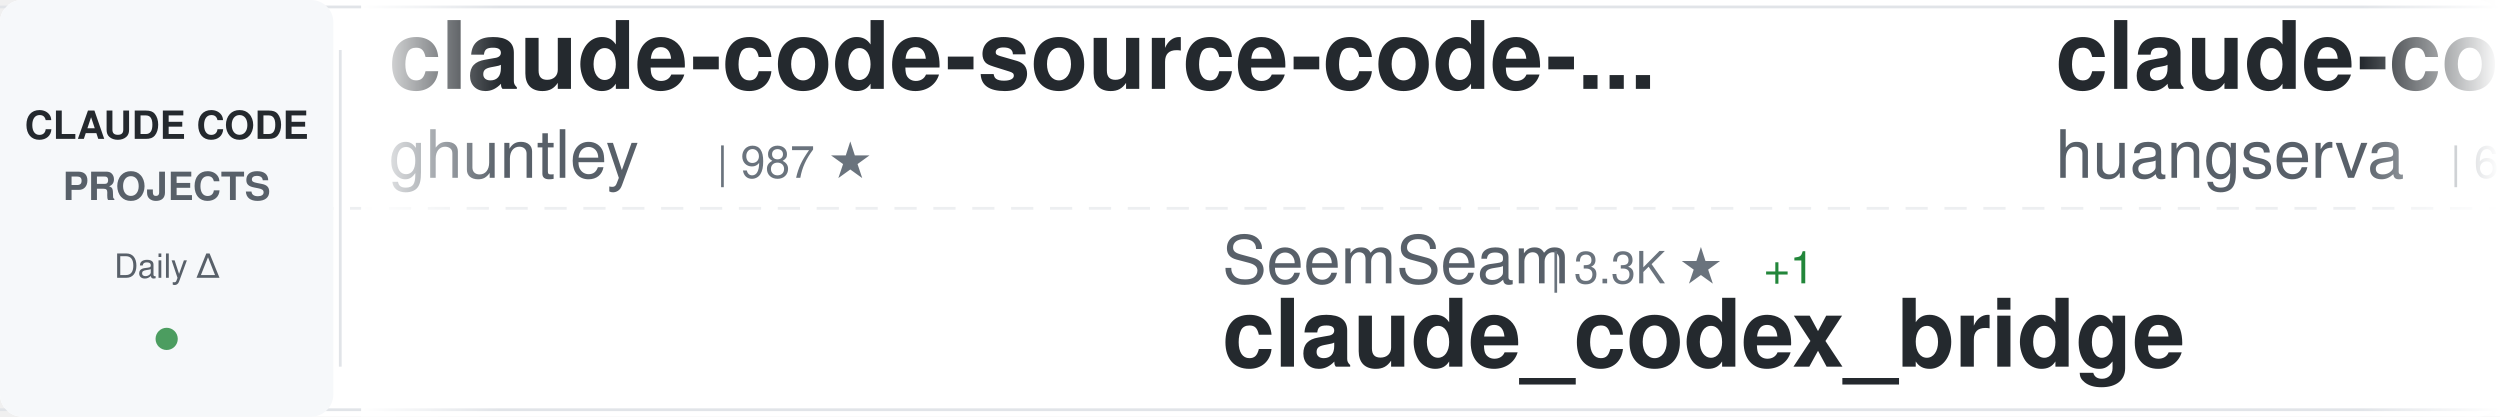
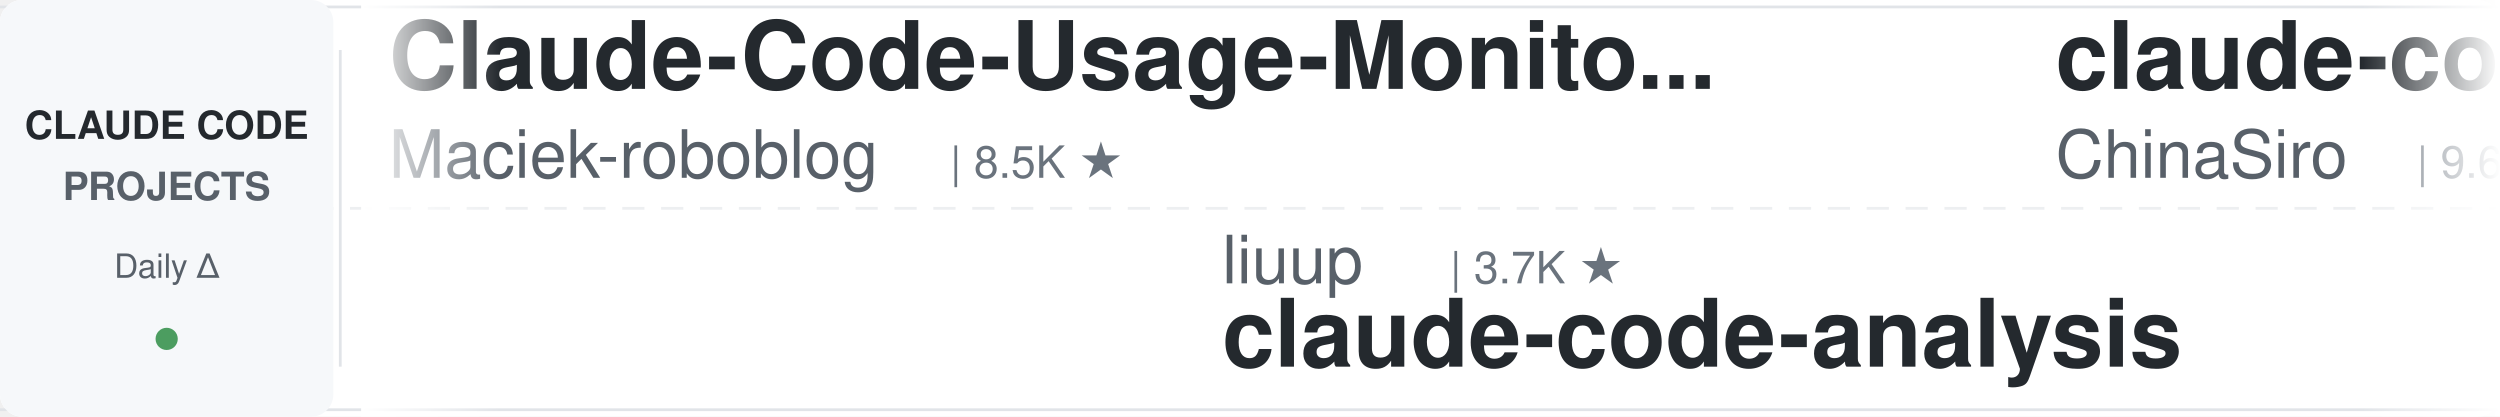
<svg xmlns="http://www.w3.org/2000/svg" width="900" height="150">
  <defs>
    <linearGradient id="awesomeLeftFade" x1="0%" y1="0%" x2="100%" y2="0%">
      <stop offset="0%" style="stop-color:#ffffff;stop-opacity:1" />
      <stop offset="100%" style="stop-color:#ffffff;stop-opacity:0" />
    </linearGradient>
    <linearGradient id="awesomeRightFade" x1="0%" y1="0%" x2="100%" y2="0%">
      <stop offset="0%" style="stop-color:#ffffff;stop-opacity:0" />
      <stop offset="100%" style="stop-color:#ffffff;stop-opacity:1" />
    </linearGradient>
  </defs>
  <rect width="900" height="150" fill="#ffffff" rx="8" />
  <rect x="0" y="2" width="900" height="1" fill="#e1e4e8" />
  <rect x="0" y="147" width="900" height="1" fill="#e1e4e8" />
  <line x1="0" y1="75" x2="900" y2="75" stroke="#e1e4e8" stroke-width="1" stroke-dasharray="8 6" opacity="0.6" />
  <rect x="0" y="0" width="120" height="150" fill="#f6f8fa" rx="8" />
  <text x="60" y="50" font-family="-apple-system, BlinkMacSystemFont, 'Segoe UI', Helvetica, Arial, sans-serif" font-size="14" font-weight="600" fill="#24292e" text-anchor="middle">CLAUDE CODE</text>
  <text x="60" y="72" font-family="-apple-system, BlinkMacSystemFont, 'Segoe UI', Helvetica, Arial, sans-serif" font-size="14" font-weight="600" fill="#586069" text-anchor="middle">PROJECTS</text>
  <text x="60" y="100" font-family="-apple-system, BlinkMacSystemFont, 'Segoe UI', Helvetica, Arial, sans-serif" font-size="12" font-weight="500" fill="#586069" text-anchor="middle">Daily Δ</text>
  <circle cx="60" cy="122" r="4" fill="#22863a" opacity="0.8" />
  <rect x="122" y="18" width="1" height="114" fill="#e1e4e8" />
  <clipPath id="awesomeTickerClip">
    <rect x="130" y="0" width="770" height="150" />
  </clipPath>
  <g clip-path="url(#awesomeTickerClip)">
    <g id="awesomeTickerItems">
      <animateTransform attributeName="transform" attributeType="XML" type="translate" from="0 0" to="-3000 0" dur="54s" repeatCount="indefinite" />
      <g transform="translate(0, 0)">
-         <text x="140" y="32" font-family="-apple-system, BlinkMacSystemFont, 'Segoe UI', Helvetica, Arial, sans-serif" font-size="34" font-weight="600" fill="#24292e">claude-code-source-code-...</text>
-         <text x="140" y="64" font-family="-apple-system, BlinkMacSystemFont, 'Segoe UI', Helvetica, Arial, sans-serif" font-size="24" font-weight="400" fill="#586069">ghuntley</text>
-         <text x="258" y="64" font-family="-apple-system, BlinkMacSystemFont, 'Segoe UI', Helvetica, Arial, sans-serif" font-size="16" font-weight="500" fill="#6a737d">| 987 ★</text>
+         <text x="140" y="32" font-family="-apple-system, BlinkMacSystemFont, 'Segoe UI', Helvetica, Arial, sans-serif" font-size="34" font-weight="600" fill="#24292e">Claude-Code-Usage-Monito...</text>
+         <text x="140" y="64" font-family="-apple-system, BlinkMacSystemFont, 'Segoe UI', Helvetica, Arial, sans-serif" font-size="24" font-weight="400" fill="#586069">Maciek-roboblog</text>
+         <text x="342" y="64" font-family="-apple-system, BlinkMacSystemFont, 'Segoe UI', Helvetica, Arial, sans-serif" font-size="16" font-weight="500" fill="#6a737d">| 8.5K ★</text>
      </g>
      <g transform="translate(300, 0)">
-         <text x="140" y="102" font-family="-apple-system, BlinkMacSystemFont, 'Segoe UI', Helvetica, Arial, sans-serif" font-size="24" font-weight="400" fill="#586069">SeemSeam</text>
-         <text x="258" y="102" font-family="-apple-system, BlinkMacSystemFont, 'Segoe UI', Helvetica, Arial, sans-serif" font-size="16" font-weight="500" fill="#6a737d">| 3.3K ★</text>
-         <text x="335" y="102" font-family="-apple-system, BlinkMacSystemFont, 'Segoe UI', Helvetica, Arial, sans-serif" font-size="16" font-weight="500" fill="#22863a"> +1</text>
-         <text x="140" y="132" font-family="-apple-system, BlinkMacSystemFont, 'Segoe UI', Helvetica, Arial, sans-serif" font-size="34" font-weight="600" fill="#24292e">claude_codex_bridge</text>
+         <text x="140" y="102" font-family="-apple-system, BlinkMacSystemFont, 'Segoe UI', Helvetica, Arial, sans-serif" font-size="24" font-weight="400" fill="#586069">liuup</text>
+         <text x="222" y="102" font-family="-apple-system, BlinkMacSystemFont, 'Segoe UI', Helvetica, Arial, sans-serif" font-size="16" font-weight="500" fill="#6a737d">| 3.7K ★</text>
+         <text x="140" y="132" font-family="-apple-system, BlinkMacSystemFont, 'Segoe UI', Helvetica, Arial, sans-serif" font-size="34" font-weight="600" fill="#24292e">claude-code-analysis</text>
      </g>
      <g transform="translate(600, 0)">
-         <text x="140" y="32" font-family="-apple-system, BlinkMacSystemFont, 'Segoe UI', Helvetica, Arial, sans-serif" font-size="34" font-weight="600" fill="#24292e">claude-code-cli</text>
-         <text x="140" y="64" font-family="-apple-system, BlinkMacSystemFont, 'Segoe UI', Helvetica, Arial, sans-serif" font-size="24" font-weight="400" fill="#586069">huangserva</text>
-         <text x="282" y="64" font-family="-apple-system, BlinkMacSystemFont, 'Segoe UI', Helvetica, Arial, sans-serif" font-size="16" font-weight="500" fill="#6a737d">| 621 ★</text>
+         <text x="140" y="32" font-family="-apple-system, BlinkMacSystemFont, 'Segoe UI', Helvetica, Arial, sans-serif" font-size="34" font-weight="600" fill="#24292e">claude-code-sourcemap</text>
+         <text x="140" y="64" font-family="-apple-system, BlinkMacSystemFont, 'Segoe UI', Helvetica, Arial, sans-serif" font-size="24" font-weight="400" fill="#586069">ChinaSiro</text>
+         <text x="270" y="64" font-family="-apple-system, BlinkMacSystemFont, 'Segoe UI', Helvetica, Arial, sans-serif" font-size="16" font-weight="500" fill="#6a737d">| 9.6K ★</text>
      </g>
      <g transform="translate(900, 0)">
-         <text x="140" y="102" font-family="-apple-system, BlinkMacSystemFont, 'Segoe UI', Helvetica, Arial, sans-serif" font-size="24" font-weight="400" fill="#586069">Windy3f3f3f3f</text>
-         <text x="318" y="102" font-family="-apple-system, BlinkMacSystemFont, 'Segoe UI', Helvetica, Arial, sans-serif" font-size="16" font-weight="500" fill="#6a737d">| 3.3K ★</text>
-         <text x="140" y="132" font-family="-apple-system, BlinkMacSystemFont, 'Segoe UI', Helvetica, Arial, sans-serif" font-size="34" font-weight="600" fill="#24292e">how-claude-code-works</text>
+         <text x="140" y="102" font-family="-apple-system, BlinkMacSystemFont, 'Segoe UI', Helvetica, Arial, sans-serif" font-size="24" font-weight="400" fill="#586069">repowise-dev</text>
+         <text x="306" y="102" font-family="-apple-system, BlinkMacSystemFont, 'Segoe UI', Helvetica, Arial, sans-serif" font-size="16" font-weight="500" fill="#6a737d">| 1.2K ★</text>
+         <text x="140" y="132" font-family="-apple-system, BlinkMacSystemFont, 'Segoe UI', Helvetica, Arial, sans-serif" font-size="34" font-weight="600" fill="#24292e">claude-code-prompts</text>
      </g>
      <g transform="translate(1200, 0)">
-         <text x="140" y="32" font-family="-apple-system, BlinkMacSystemFont, 'Segoe UI', Helvetica, Arial, sans-serif" font-size="34" font-weight="600" fill="#24292e">claude-code-system-promp...</text>
-         <text x="140" y="64" font-family="-apple-system, BlinkMacSystemFont, 'Segoe UI', Helvetica, Arial, sans-serif" font-size="24" font-weight="400" fill="#586069">Piebald-AI</text>
-         <text x="282" y="64" font-family="-apple-system, BlinkMacSystemFont, 'Segoe UI', Helvetica, Arial, sans-serif" font-size="16" font-weight="500" fill="#6a737d">| 12.1K ★</text>
-         <text x="368" y="64" font-family="-apple-system, BlinkMacSystemFont, 'Segoe UI', Helvetica, Arial, sans-serif" font-size="16" font-weight="500" fill="#22863a"> +4</text>
+         <text x="140" y="32" font-family="-apple-system, BlinkMacSystemFont, 'Segoe UI', Helvetica, Arial, sans-serif" font-size="34" font-weight="600" fill="#24292e">learn-claude-code</text>
+         <text x="140" y="64" font-family="-apple-system, BlinkMacSystemFont, 'Segoe UI', Helvetica, Arial, sans-serif" font-size="24" font-weight="400" fill="#586069">shareAI-lab</text>
+         <text x="294" y="64" font-family="-apple-system, BlinkMacSystemFont, 'Segoe UI', Helvetica, Arial, sans-serif" font-size="16" font-weight="500" fill="#6a737d">| 72.6K ★</text>
+         <text x="380" y="64" font-family="-apple-system, BlinkMacSystemFont, 'Segoe UI', Helvetica, Arial, sans-serif" font-size="16" font-weight="500" fill="#22863a"> +6</text>
      </g>
      <g transform="translate(1500, 0)">
-         <text x="140" y="102" font-family="-apple-system, BlinkMacSystemFont, 'Segoe UI', Helvetica, Arial, sans-serif" font-size="24" font-weight="400" fill="#586069">ding113</text>
-         <text x="246" y="102" font-family="-apple-system, BlinkMacSystemFont, 'Segoe UI', Helvetica, Arial, sans-serif" font-size="16" font-weight="500" fill="#6a737d">| 3.3K ★</text>
-         <text x="140" y="132" font-family="-apple-system, BlinkMacSystemFont, 'Segoe UI', Helvetica, Arial, sans-serif" font-size="34" font-weight="600" fill="#24292e">claude-code-hub</text>
+         <text x="140" y="102" font-family="-apple-system, BlinkMacSystemFont, 'Segoe UI', Helvetica, Arial, sans-serif" font-size="24" font-weight="400" fill="#586069">jarmuine</text>
+         <text x="258" y="102" font-family="-apple-system, BlinkMacSystemFont, 'Segoe UI', Helvetica, Arial, sans-serif" font-size="16" font-weight="500" fill="#6a737d">| 2.3K ★</text>
+         <text x="140" y="132" font-family="-apple-system, BlinkMacSystemFont, 'Segoe UI', Helvetica, Arial, sans-serif" font-size="34" font-weight="600" fill="#24292e">claude-code</text>
      </g>
      <g transform="translate(1800, 0)">
-         <text x="140" y="32" font-family="-apple-system, BlinkMacSystemFont, 'Segoe UI', Helvetica, Arial, sans-serif" font-size="34" font-weight="600" fill="#24292e">ClaudeCode</text>
-         <text x="140" y="64" font-family="-apple-system, BlinkMacSystemFont, 'Segoe UI', Helvetica, Arial, sans-serif" font-size="24" font-weight="400" fill="#586069">guanshan</text>
-         <text x="258" y="64" font-family="-apple-system, BlinkMacSystemFont, 'Segoe UI', Helvetica, Arial, sans-serif" font-size="16" font-weight="500" fill="#6a737d">| 61 ★</text>
+         <text x="140" y="32" font-family="-apple-system, BlinkMacSystemFont, 'Segoe UI', Helvetica, Arial, sans-serif" font-size="34" font-weight="600" fill="#24292e">everything-claude-code-z...</text>
+         <text x="140" y="64" font-family="-apple-system, BlinkMacSystemFont, 'Segoe UI', Helvetica, Arial, sans-serif" font-size="24" font-weight="400" fill="#586069">xu-xiang</text>
+         <text x="258" y="64" font-family="-apple-system, BlinkMacSystemFont, 'Segoe UI', Helvetica, Arial, sans-serif" font-size="16" font-weight="500" fill="#6a737d">| 1.8K ★</text>
+         <text x="335" y="64" font-family="-apple-system, BlinkMacSystemFont, 'Segoe UI', Helvetica, Arial, sans-serif" font-size="16" font-weight="500" fill="#22863a"> +1</text>
      </g>
      <g transform="translate(2100, 0)">
-         <text x="140" y="102" font-family="-apple-system, BlinkMacSystemFont, 'Segoe UI', Helvetica, Arial, sans-serif" font-size="24" font-weight="400" fill="#586069">diet103</text>
-         <text x="246" y="102" font-family="-apple-system, BlinkMacSystemFont, 'Segoe UI', Helvetica, Arial, sans-serif" font-size="16" font-weight="500" fill="#6a737d">| 10.0K ★</text>
-         <text x="140" y="132" font-family="-apple-system, BlinkMacSystemFont, 'Segoe UI', Helvetica, Arial, sans-serif" font-size="34" font-weight="600" fill="#24292e">claude-code-infrastructu...</text>
+         <text x="140" y="102" font-family="-apple-system, BlinkMacSystemFont, 'Segoe UI', Helvetica, Arial, sans-serif" font-size="24" font-weight="400" fill="#586069">disler</text>
+         <text x="234" y="102" font-family="-apple-system, BlinkMacSystemFont, 'Segoe UI', Helvetica, Arial, sans-serif" font-size="16" font-weight="500" fill="#6a737d">| 1.6K ★</text>
+         <text x="140" y="132" font-family="-apple-system, BlinkMacSystemFont, 'Segoe UI', Helvetica, Arial, sans-serif" font-size="34" font-weight="600" fill="#24292e">pi-vs-claude-code</text>
      </g>
      <g transform="translate(2400, 0)">
-         <text x="140" y="32" font-family="-apple-system, BlinkMacSystemFont, 'Segoe UI', Helvetica, Arial, sans-serif" font-size="34" font-weight="600" fill="#24292e">claude-code-router</text>
-         <text x="140" y="64" font-family="-apple-system, BlinkMacSystemFont, 'Segoe UI', Helvetica, Arial, sans-serif" font-size="24" font-weight="400" fill="#586069">musistudio</text>
-         <text x="282" y="64" font-family="-apple-system, BlinkMacSystemFont, 'Segoe UI', Helvetica, Arial, sans-serif" font-size="16" font-weight="500" fill="#6a737d">| 36.3K ★</text>
-         <text x="368" y="64" font-family="-apple-system, BlinkMacSystemFont, 'Segoe UI', Helvetica, Arial, sans-serif" font-size="16" font-weight="500" fill="#22863a"> +5</text>
+         <text x="140" y="32" font-family="-apple-system, BlinkMacSystemFont, 'Segoe UI', Helvetica, Arial, sans-serif" font-size="34" font-weight="600" fill="#24292e">claude-code-tudou</text>
+         <text x="140" y="64" font-family="-apple-system, BlinkMacSystemFont, 'Segoe UI', Helvetica, Arial, sans-serif" font-size="24" font-weight="400" fill="#586069">AICoderTudou</text>
+         <text x="306" y="64" font-family="-apple-system, BlinkMacSystemFont, 'Segoe UI', Helvetica, Arial, sans-serif" font-size="16" font-weight="500" fill="#6a737d">| 497 ★</text>
      </g>
      <g transform="translate(2700, 0)">
-         <text x="140" y="102" font-family="-apple-system, BlinkMacSystemFont, 'Segoe UI', Helvetica, Arial, sans-serif" font-size="24" font-weight="400" fill="#586069">claude-code-best</text>
-         <text x="354" y="102" font-family="-apple-system, BlinkMacSystemFont, 'Segoe UI', Helvetica, Arial, sans-serif" font-size="16" font-weight="500" fill="#6a737d">| 21.7K ★</text>
-         <text x="440" y="102" font-family="-apple-system, BlinkMacSystemFont, 'Segoe UI', Helvetica, Arial, sans-serif" font-size="16" font-weight="500" fill="#22863a"> +6</text>
-         <text x="140" y="132" font-family="-apple-system, BlinkMacSystemFont, 'Segoe UI', Helvetica, Arial, sans-serif" font-size="34" font-weight="600" fill="#24292e">claude-code</text>
+         <text x="140" y="102" font-family="-apple-system, BlinkMacSystemFont, 'Segoe UI', Helvetica, Arial, sans-serif" font-size="24" font-weight="400" fill="#586069">zebbern</text>
+         <text x="246" y="102" font-family="-apple-system, BlinkMacSystemFont, 'Segoe UI', Helvetica, Arial, sans-serif" font-size="16" font-weight="500" fill="#6a737d">| 4.4K ★</text>
+         <text x="140" y="132" font-family="-apple-system, BlinkMacSystemFont, 'Segoe UI', Helvetica, Arial, sans-serif" font-size="34" font-weight="600" fill="#24292e">claude-code-guide</text>
      </g>
      <g transform="translate(3000, 0)">
-         <text x="140" y="32" font-family="-apple-system, BlinkMacSystemFont, 'Segoe UI', Helvetica, Arial, sans-serif" font-size="34" font-weight="600" fill="#24292e">claude-code-source-code-...</text>
-         <text x="140" y="64" font-family="-apple-system, BlinkMacSystemFont, 'Segoe UI', Helvetica, Arial, sans-serif" font-size="24" font-weight="400" fill="#586069">ghuntley</text>
-         <text x="258" y="64" font-family="-apple-system, BlinkMacSystemFont, 'Segoe UI', Helvetica, Arial, sans-serif" font-size="16" font-weight="500" fill="#6a737d">| 987 ★</text>
+         <text x="140" y="32" font-family="-apple-system, BlinkMacSystemFont, 'Segoe UI', Helvetica, Arial, sans-serif" font-size="34" font-weight="600" fill="#24292e">Claude-Code-Usage-Monito...</text>
+         <text x="140" y="64" font-family="-apple-system, BlinkMacSystemFont, 'Segoe UI', Helvetica, Arial, sans-serif" font-size="24" font-weight="400" fill="#586069">Maciek-roboblog</text>
+         <text x="342" y="64" font-family="-apple-system, BlinkMacSystemFont, 'Segoe UI', Helvetica, Arial, sans-serif" font-size="16" font-weight="500" fill="#6a737d">| 8.5K ★</text>
      </g>
      <g transform="translate(3300, 0)">
-         <text x="140" y="102" font-family="-apple-system, BlinkMacSystemFont, 'Segoe UI', Helvetica, Arial, sans-serif" font-size="24" font-weight="400" fill="#586069">SeemSeam</text>
-         <text x="258" y="102" font-family="-apple-system, BlinkMacSystemFont, 'Segoe UI', Helvetica, Arial, sans-serif" font-size="16" font-weight="500" fill="#6a737d">| 3.3K ★</text>
-         <text x="335" y="102" font-family="-apple-system, BlinkMacSystemFont, 'Segoe UI', Helvetica, Arial, sans-serif" font-size="16" font-weight="500" fill="#22863a"> +1</text>
-         <text x="140" y="132" font-family="-apple-system, BlinkMacSystemFont, 'Segoe UI', Helvetica, Arial, sans-serif" font-size="34" font-weight="600" fill="#24292e">claude_codex_bridge</text>
+         <text x="140" y="102" font-family="-apple-system, BlinkMacSystemFont, 'Segoe UI', Helvetica, Arial, sans-serif" font-size="24" font-weight="400" fill="#586069">liuup</text>
+         <text x="222" y="102" font-family="-apple-system, BlinkMacSystemFont, 'Segoe UI', Helvetica, Arial, sans-serif" font-size="16" font-weight="500" fill="#6a737d">| 3.7K ★</text>
+         <text x="140" y="132" font-family="-apple-system, BlinkMacSystemFont, 'Segoe UI', Helvetica, Arial, sans-serif" font-size="34" font-weight="600" fill="#24292e">claude-code-analysis</text>
      </g>
      <g transform="translate(3600, 0)">
-         <text x="140" y="32" font-family="-apple-system, BlinkMacSystemFont, 'Segoe UI', Helvetica, Arial, sans-serif" font-size="34" font-weight="600" fill="#24292e">claude-code-cli</text>
-         <text x="140" y="64" font-family="-apple-system, BlinkMacSystemFont, 'Segoe UI', Helvetica, Arial, sans-serif" font-size="24" font-weight="400" fill="#586069">huangserva</text>
-         <text x="282" y="64" font-family="-apple-system, BlinkMacSystemFont, 'Segoe UI', Helvetica, Arial, sans-serif" font-size="16" font-weight="500" fill="#6a737d">| 621 ★</text>
+         <text x="140" y="32" font-family="-apple-system, BlinkMacSystemFont, 'Segoe UI', Helvetica, Arial, sans-serif" font-size="34" font-weight="600" fill="#24292e">claude-code-sourcemap</text>
+         <text x="140" y="64" font-family="-apple-system, BlinkMacSystemFont, 'Segoe UI', Helvetica, Arial, sans-serif" font-size="24" font-weight="400" fill="#586069">ChinaSiro</text>
+         <text x="270" y="64" font-family="-apple-system, BlinkMacSystemFont, 'Segoe UI', Helvetica, Arial, sans-serif" font-size="16" font-weight="500" fill="#6a737d">| 9.6K ★</text>
      </g>
      <g transform="translate(3900, 0)">
-         <text x="140" y="102" font-family="-apple-system, BlinkMacSystemFont, 'Segoe UI', Helvetica, Arial, sans-serif" font-size="24" font-weight="400" fill="#586069">Windy3f3f3f3f</text>
-         <text x="318" y="102" font-family="-apple-system, BlinkMacSystemFont, 'Segoe UI', Helvetica, Arial, sans-serif" font-size="16" font-weight="500" fill="#6a737d">| 3.3K ★</text>
-         <text x="140" y="132" font-family="-apple-system, BlinkMacSystemFont, 'Segoe UI', Helvetica, Arial, sans-serif" font-size="34" font-weight="600" fill="#24292e">how-claude-code-works</text>
+         <text x="140" y="102" font-family="-apple-system, BlinkMacSystemFont, 'Segoe UI', Helvetica, Arial, sans-serif" font-size="24" font-weight="400" fill="#586069">repowise-dev</text>
+         <text x="306" y="102" font-family="-apple-system, BlinkMacSystemFont, 'Segoe UI', Helvetica, Arial, sans-serif" font-size="16" font-weight="500" fill="#6a737d">| 1.2K ★</text>
+         <text x="140" y="132" font-family="-apple-system, BlinkMacSystemFont, 'Segoe UI', Helvetica, Arial, sans-serif" font-size="34" font-weight="600" fill="#24292e">claude-code-prompts</text>
      </g>
    </g>
  </g>
  <rect x="130" y="0" width="50" height="150" fill="url(#awesomeLeftFade)" />
  <rect x="850" y="0" width="50" height="150" fill="url(#awesomeRightFade)" />
</svg>
